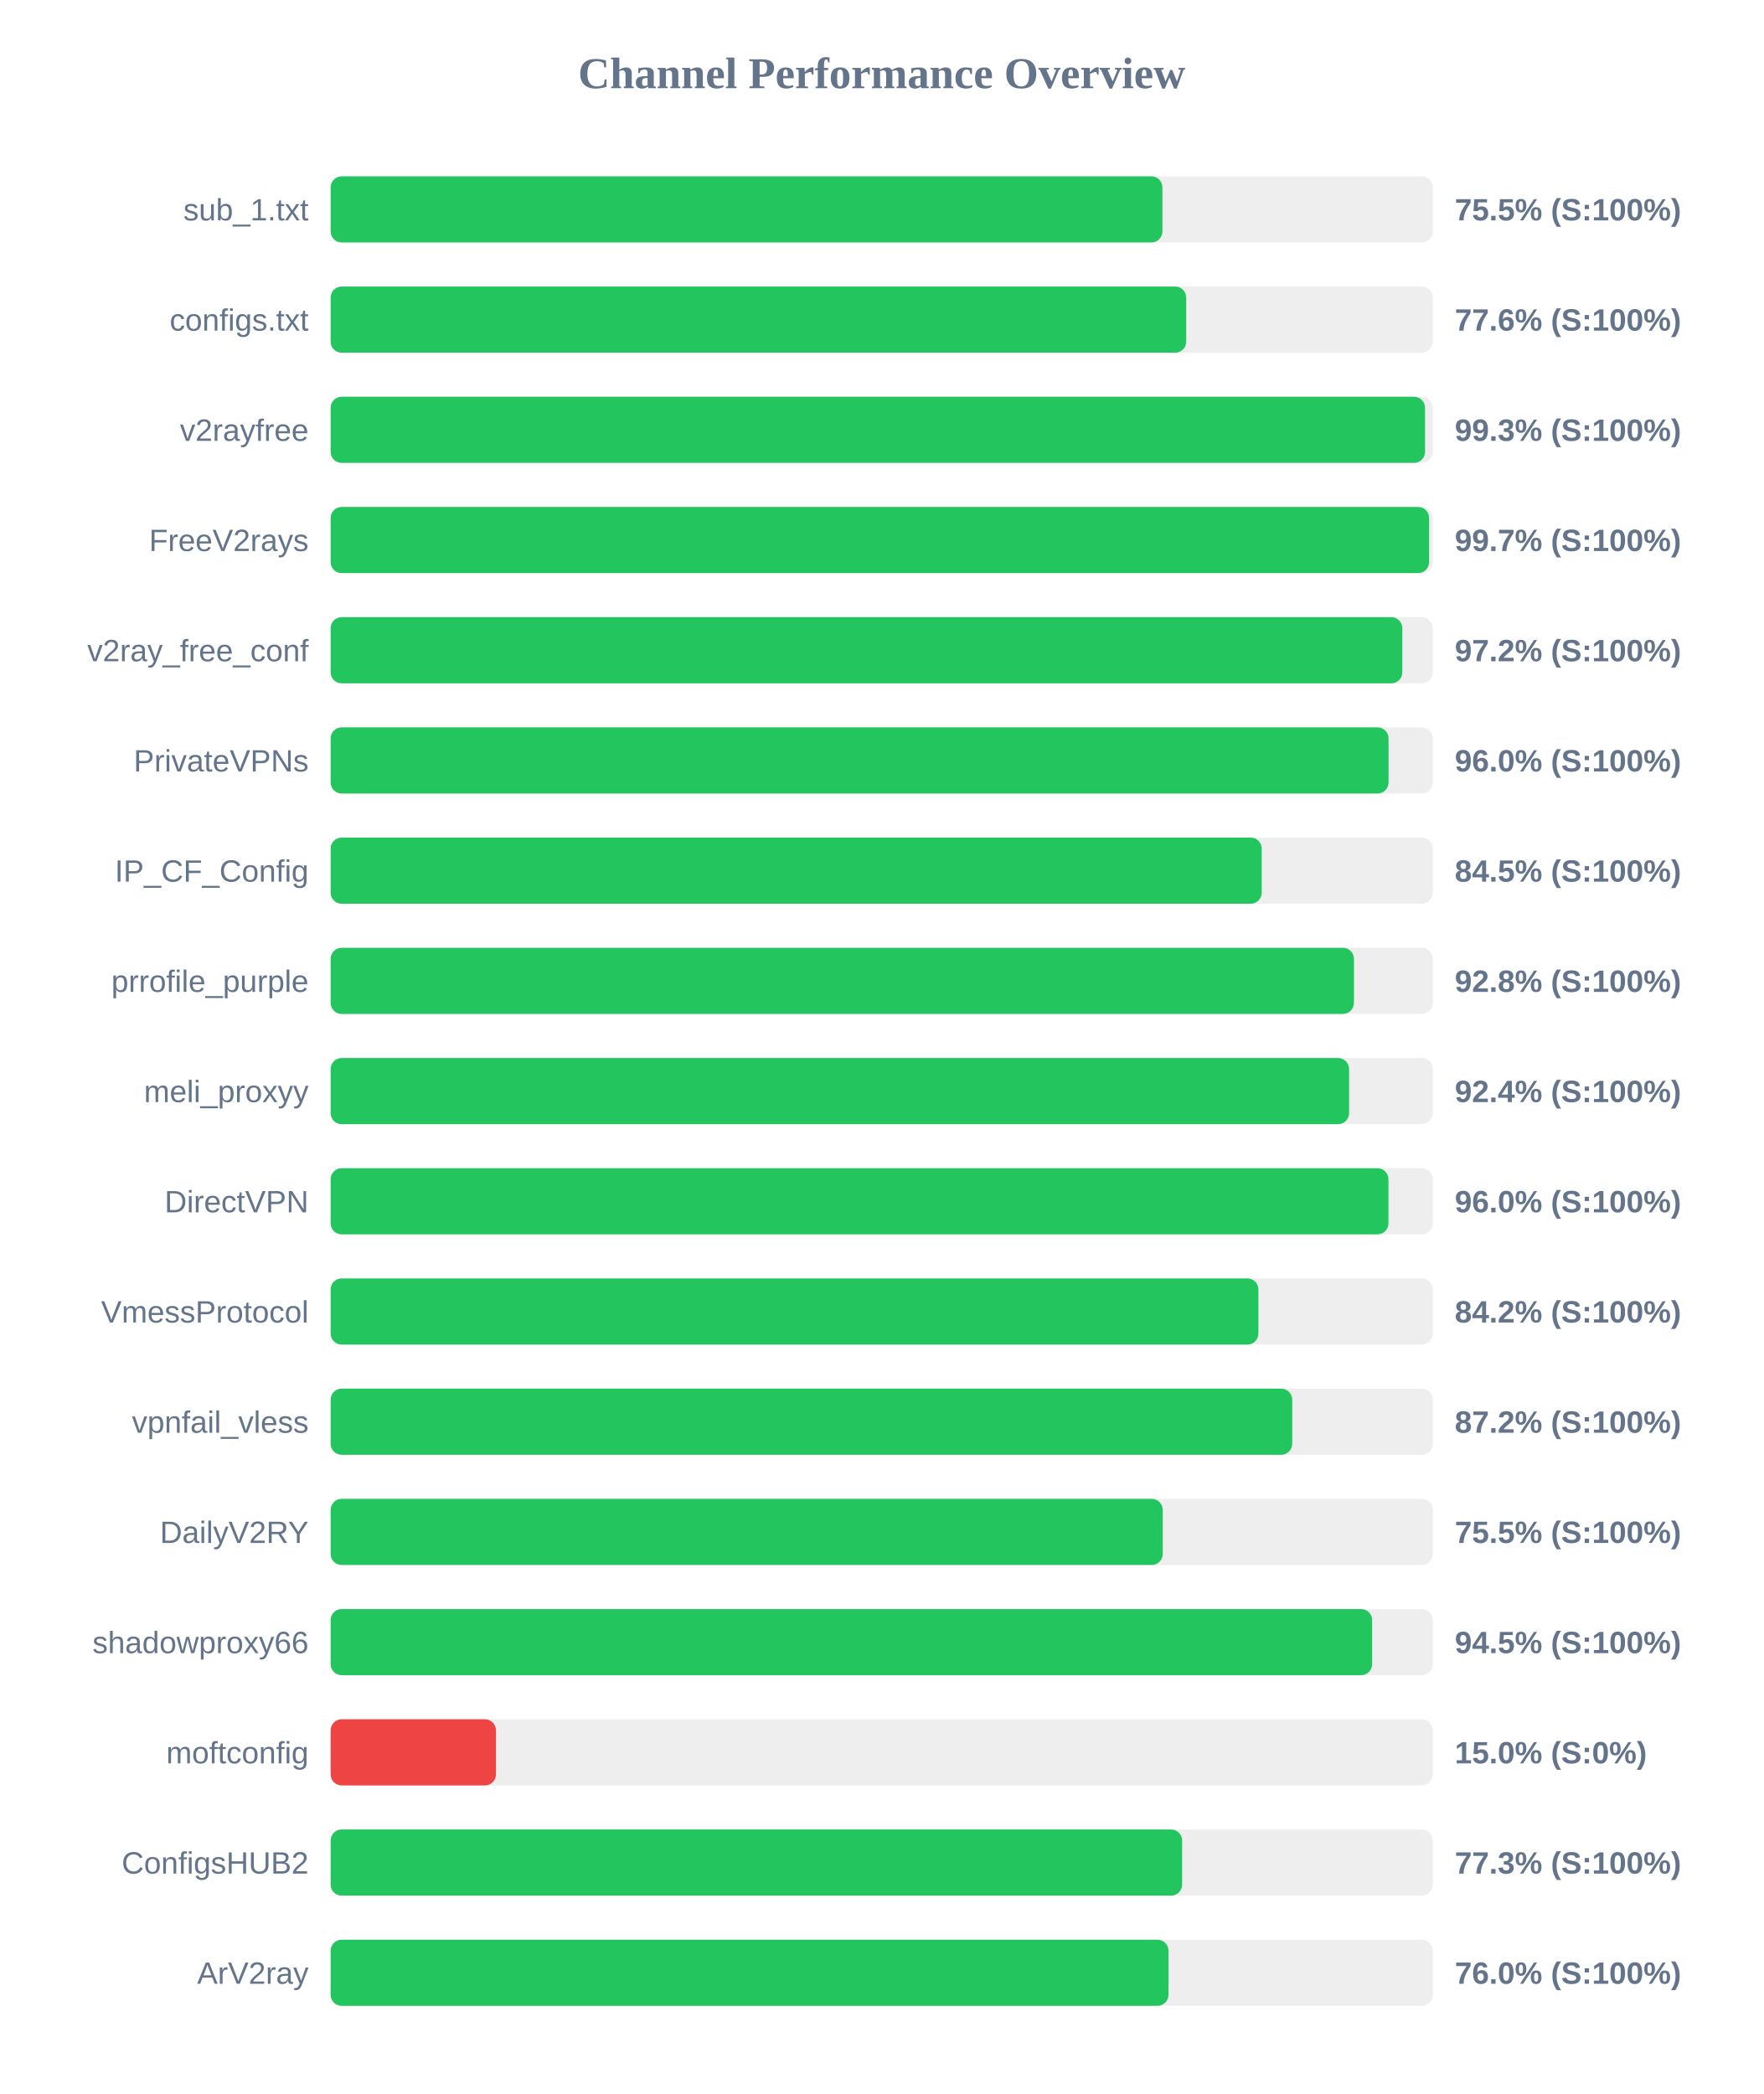
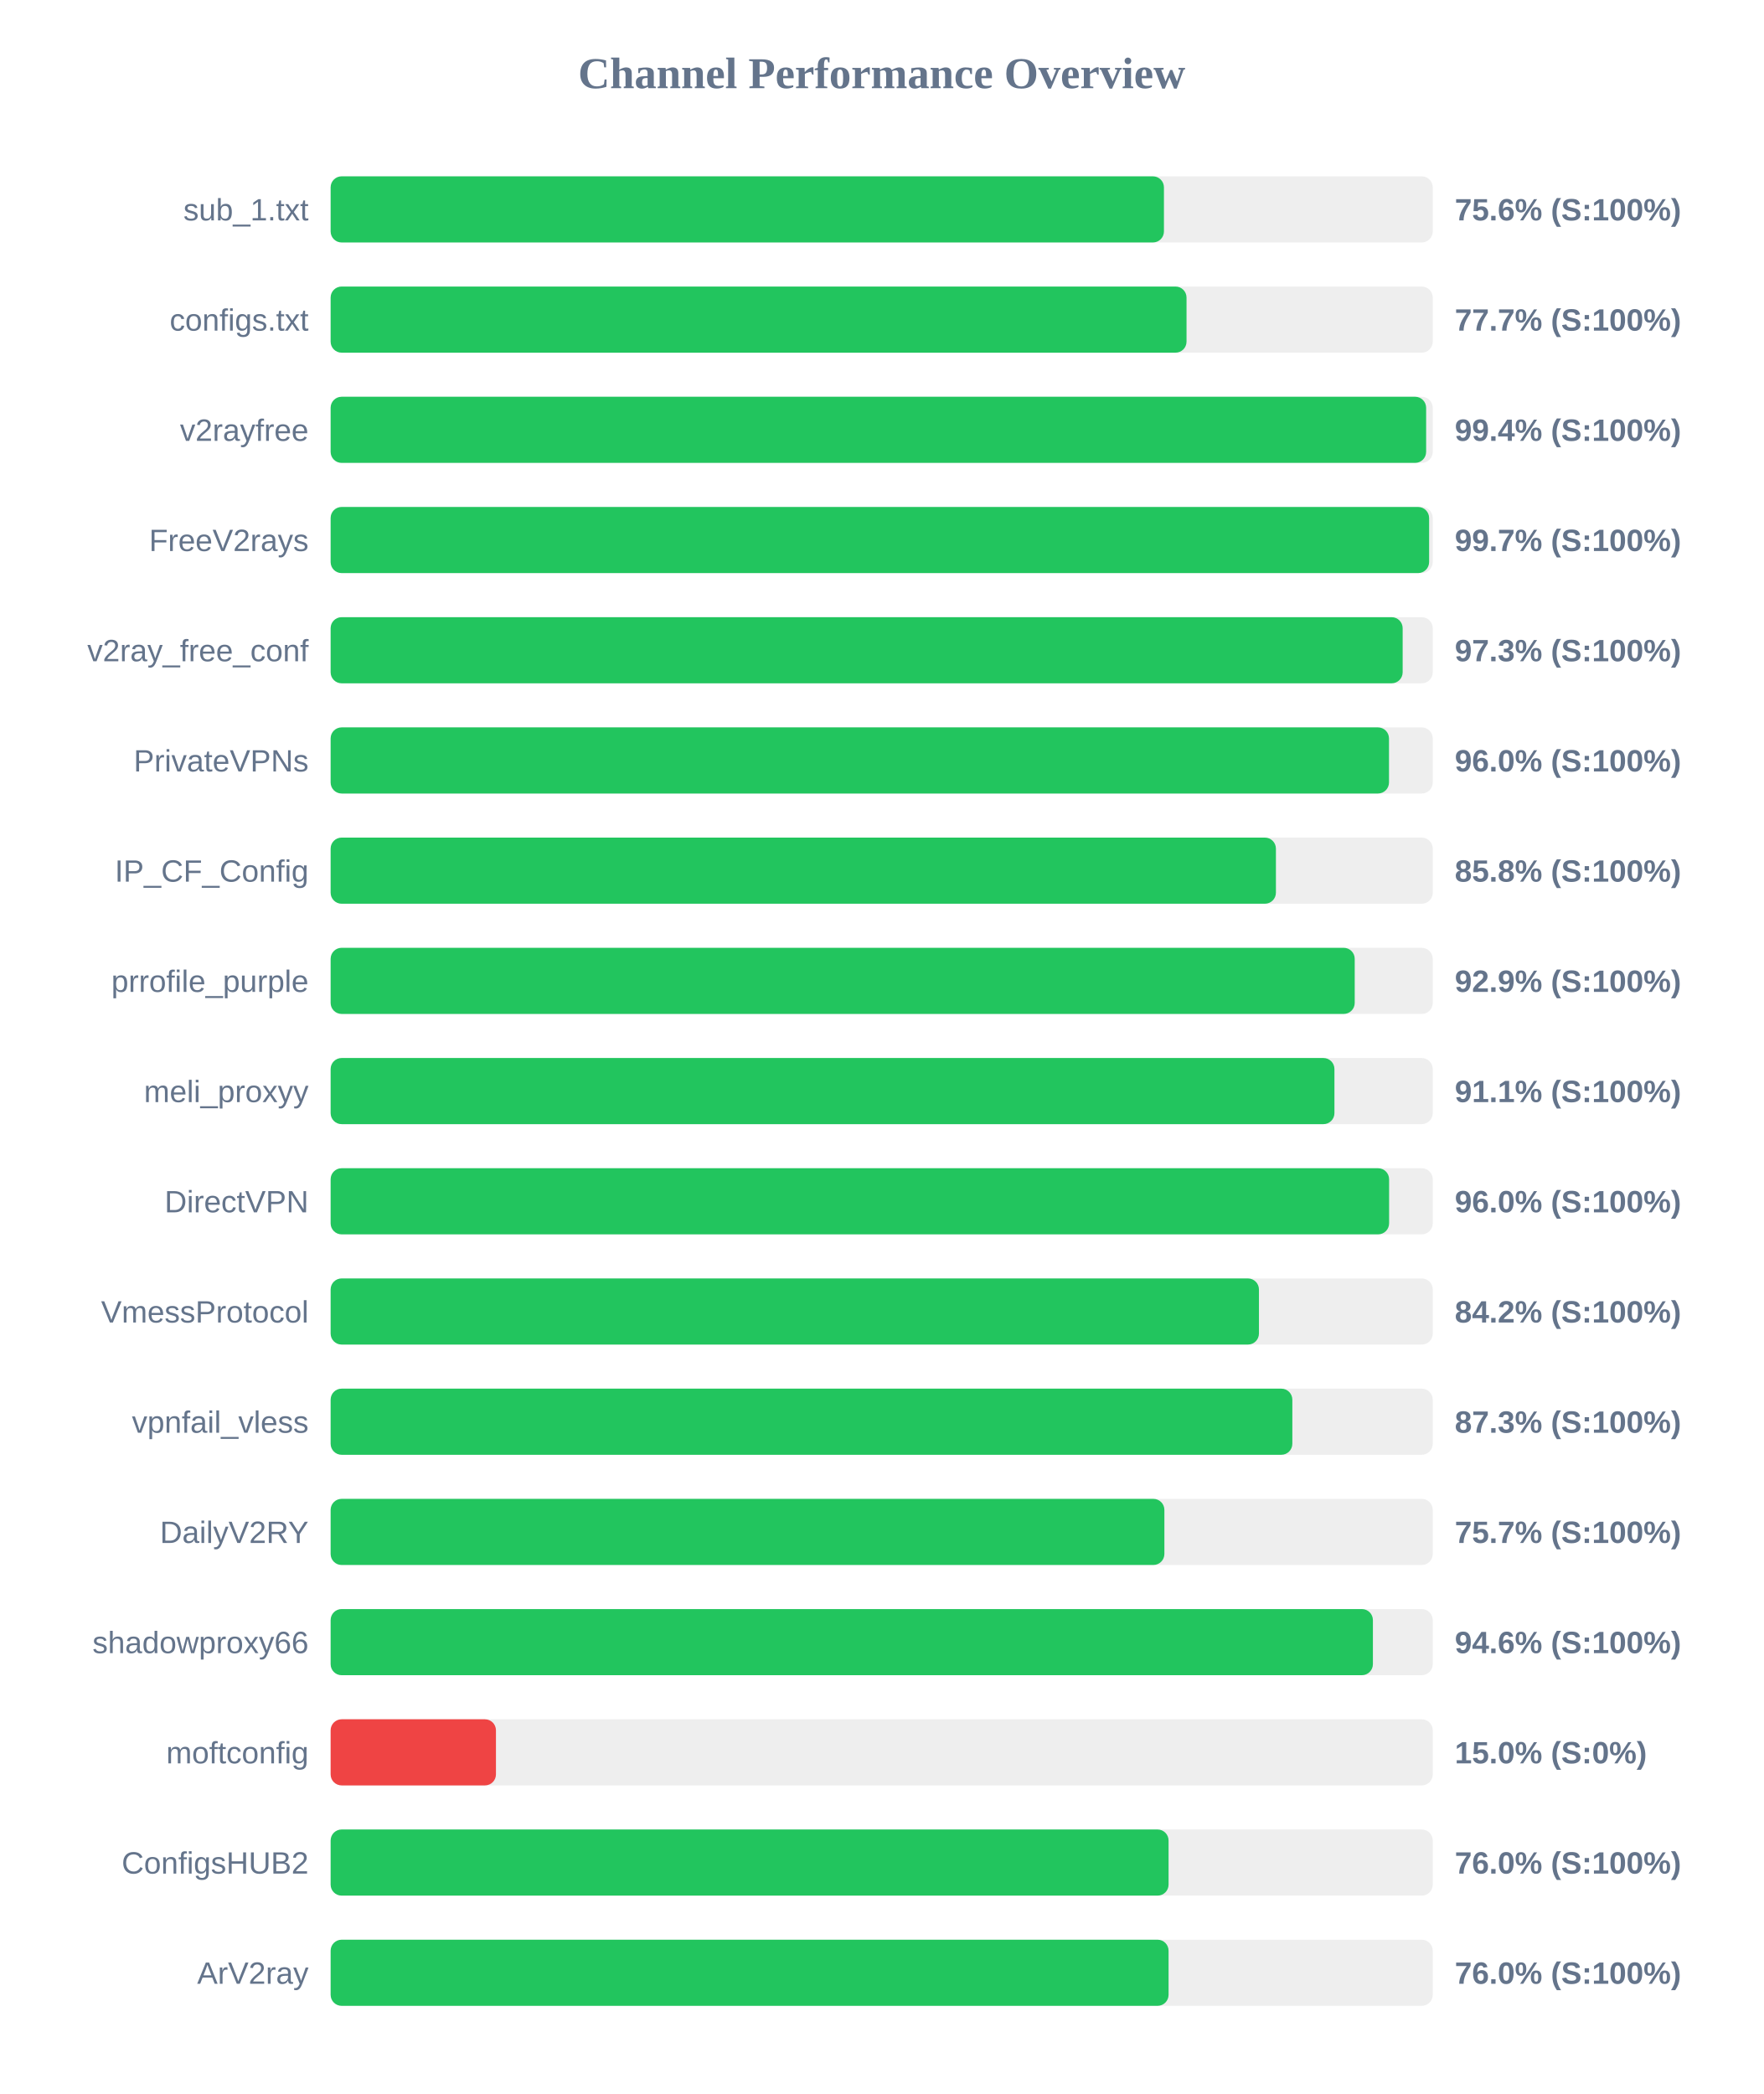
<svg xmlns="http://www.w3.org/2000/svg" width="800" height="950" version="1.1">
  <style>
        .row { font: 14px Arial; fill: #64748b; }
        .score { font: bold 14px Arial; fill: #64748b; }
    </style>
  <text x="400" y="40" text-anchor="middle" font-size="20px" font-weight="bold" fill="#64748b">Channel Performance Overview</text>
  <rect x="150" y="80" width="500" height="30" fill="#eee" rx="5" />
-   <rect x="150" y="80" width="377.35" height="30" fill="#22c55e" rx="5" />
+   <rect x="150" y="80" width="378.05" height="30" fill="#22c55e" rx="5" />
  <text x="140" y="100" text-anchor="end" class="row">sub_1.txt</text>
-   <text x="660" y="100" text-anchor="start" class="score">75.5% (S:100%)</text>
+   <text x="660" y="100" text-anchor="start" class="score">75.6% (S:100%)</text>
  <rect x="150" y="130" width="500" height="30" fill="#eee" rx="5" />
-   <rect x="150" y="130" width="388.15" height="30" fill="#22c55e" rx="5" />
+   <rect x="150" y="130" width="388.3" height="30" fill="#22c55e" rx="5" />
  <text x="140" y="150" text-anchor="end" class="row">configs.txt</text>
-   <text x="660" y="150" text-anchor="start" class="score">77.6% (S:100%)</text>
+   <text x="660" y="150" text-anchor="start" class="score">77.7% (S:100%)</text>
  <rect x="150" y="180" width="500" height="30" fill="#eee" rx="5" />
-   <rect x="150" y="180" width="496.5" height="30" fill="#22c55e" rx="5" />
+   <rect x="150" y="180" width="497.0" height="30" fill="#22c55e" rx="5" />
  <text x="140" y="200" text-anchor="end" class="row">v2rayfree</text>
-   <text x="660" y="200" text-anchor="start" class="score">99.3% (S:100%)</text>
+   <text x="660" y="200" text-anchor="start" class="score">99.4% (S:100%)</text>
  <rect x="150" y="230" width="500" height="30" fill="#eee" rx="5" />
  <rect x="150" y="230" width="498.35" height="30" fill="#22c55e" rx="5" />
  <text x="140" y="250" text-anchor="end" class="row">FreeV2rays</text>
  <text x="660" y="250" text-anchor="start" class="score">99.7% (S:100%)</text>
  <rect x="150" y="280" width="500" height="30" fill="#eee" rx="5" />
-   <rect x="150" y="280" width="486.2" height="30" fill="#22c55e" rx="5" />
+   <rect x="150" y="280" width="486.35" height="30" fill="#22c55e" rx="5" />
  <text x="140" y="300" text-anchor="end" class="row">v2ray_free_conf</text>
-   <text x="660" y="300" text-anchor="start" class="score">97.2% (S:100%)</text>
+   <text x="660" y="300" text-anchor="start" class="score">97.3% (S:100%)</text>
  <rect x="150" y="330" width="500" height="30" fill="#eee" rx="5" />
-   <rect x="150" y="330" width="479.95" height="30" fill="#22c55e" rx="5" />
+   <rect x="150" y="330" width="480.15" height="30" fill="#22c55e" rx="5" />
  <text x="140" y="350" text-anchor="end" class="row">PrivateVPNs</text>
  <text x="660" y="350" text-anchor="start" class="score">96.0% (S:100%)</text>
  <rect x="150" y="380" width="500" height="30" fill="#eee" rx="5" />
-   <rect x="150" y="380" width="422.4" height="30" fill="#22c55e" rx="5" />
+   <rect x="150" y="380" width="428.85" height="30" fill="#22c55e" rx="5" />
  <text x="140" y="400" text-anchor="end" class="row">IP_CF_Config</text>
-   <text x="660" y="400" text-anchor="start" class="score">84.5% (S:100%)</text>
+   <text x="660" y="400" text-anchor="start" class="score">85.8% (S:100%)</text>
  <rect x="150" y="430" width="500" height="30" fill="#eee" rx="5" />
-   <rect x="150" y="430" width="464.25" height="30" fill="#22c55e" rx="5" />
+   <rect x="150" y="430" width="464.6" height="30" fill="#22c55e" rx="5" />
  <text x="140" y="450" text-anchor="end" class="row">prrofile_purple</text>
-   <text x="660" y="450" text-anchor="start" class="score">92.8% (S:100%)</text>
+   <text x="660" y="450" text-anchor="start" class="score">92.9% (S:100%)</text>
  <rect x="150" y="480" width="500" height="30" fill="#eee" rx="5" />
-   <rect x="150" y="480" width="462.05" height="30" fill="#22c55e" rx="5" />
+   <rect x="150" y="480" width="455.4" height="30" fill="#22c55e" rx="5" />
  <text x="140" y="500" text-anchor="end" class="row">meli_proxyy</text>
-   <text x="660" y="500" text-anchor="start" class="score">92.4% (S:100%)</text>
+   <text x="660" y="500" text-anchor="start" class="score">91.1% (S:100%)</text>
  <rect x="150" y="530" width="500" height="30" fill="#eee" rx="5" />
-   <rect x="150" y="530" width="479.9" height="30" fill="#22c55e" rx="5" />
+   <rect x="150" y="530" width="480.2" height="30" fill="#22c55e" rx="5" />
  <text x="140" y="550" text-anchor="end" class="row">DirectVPN</text>
  <text x="660" y="550" text-anchor="start" class="score">96.0% (S:100%)</text>
  <rect x="150" y="580" width="500" height="30" fill="#eee" rx="5" />
-   <rect x="150" y="580" width="420.9" height="30" fill="#22c55e" rx="5" />
+   <rect x="150" y="580" width="421.15" height="30" fill="#22c55e" rx="5" />
  <text x="140" y="600" text-anchor="end" class="row">VmessProtocol</text>
  <text x="660" y="600" text-anchor="start" class="score">84.2% (S:100%)</text>
  <rect x="150" y="630" width="500" height="30" fill="#eee" rx="5" />
-   <rect x="150" y="630" width="436.25" height="30" fill="#22c55e" rx="5" />
+   <rect x="150" y="630" width="436.3" height="30" fill="#22c55e" rx="5" />
  <text x="140" y="650" text-anchor="end" class="row">vpnfail_vless</text>
-   <text x="660" y="650" text-anchor="start" class="score">87.2% (S:100%)</text>
+   <text x="660" y="650" text-anchor="start" class="score">87.3% (S:100%)</text>
  <rect x="150" y="680" width="500" height="30" fill="#eee" rx="5" />
-   <rect x="150" y="680" width="377.5" height="30" fill="#22c55e" rx="5" />
+   <rect x="150" y="680" width="378.25" height="30" fill="#22c55e" rx="5" />
  <text x="140" y="700" text-anchor="end" class="row">DailyV2RY</text>
-   <text x="660" y="700" text-anchor="start" class="score">75.5% (S:100%)</text>
+   <text x="660" y="700" text-anchor="start" class="score">75.7% (S:100%)</text>
  <rect x="150" y="730" width="500" height="30" fill="#eee" rx="5" />
-   <rect x="150" y="730" width="472.5" height="30" fill="#22c55e" rx="5" />
+   <rect x="150" y="730" width="472.85" height="30" fill="#22c55e" rx="5" />
  <text x="140" y="750" text-anchor="end" class="row">shadowproxy66</text>
-   <text x="660" y="750" text-anchor="start" class="score">94.5% (S:100%)</text>
+   <text x="660" y="750" text-anchor="start" class="score">94.6% (S:100%)</text>
  <rect x="150" y="780" width="500" height="30" fill="#eee" rx="5" />
  <rect x="150" y="780" width="75.0" height="30" fill="#ef4444" rx="5" />
  <text x="140" y="800" text-anchor="end" class="row">moftconfig</text>
  <text x="660" y="800" text-anchor="start" class="score">15.0% (S:0%)</text>
  <rect x="150" y="830" width="500" height="30" fill="#eee" rx="5" />
-   <rect x="150" y="830" width="386.3" height="30" fill="#22c55e" rx="5" />
+   <rect x="150" y="830" width="380.15" height="30" fill="#22c55e" rx="5" />
  <text x="140" y="850" text-anchor="end" class="row">ConfigsHUB2</text>
-   <text x="660" y="850" text-anchor="start" class="score">77.3% (S:100%)</text>
+   <text x="660" y="850" text-anchor="start" class="score">76.0% (S:100%)</text>
  <rect x="150" y="880" width="500" height="30" fill="#eee" rx="5" />
-   <rect x="150" y="880" width="380.1" height="30" fill="#22c55e" rx="5" />
+   <rect x="150" y="880" width="380.15" height="30" fill="#22c55e" rx="5" />
  <text x="140" y="900" text-anchor="end" class="row">ArV2ray</text>
  <text x="660" y="900" text-anchor="start" class="score">76.0% (S:100%)</text>
</svg>
